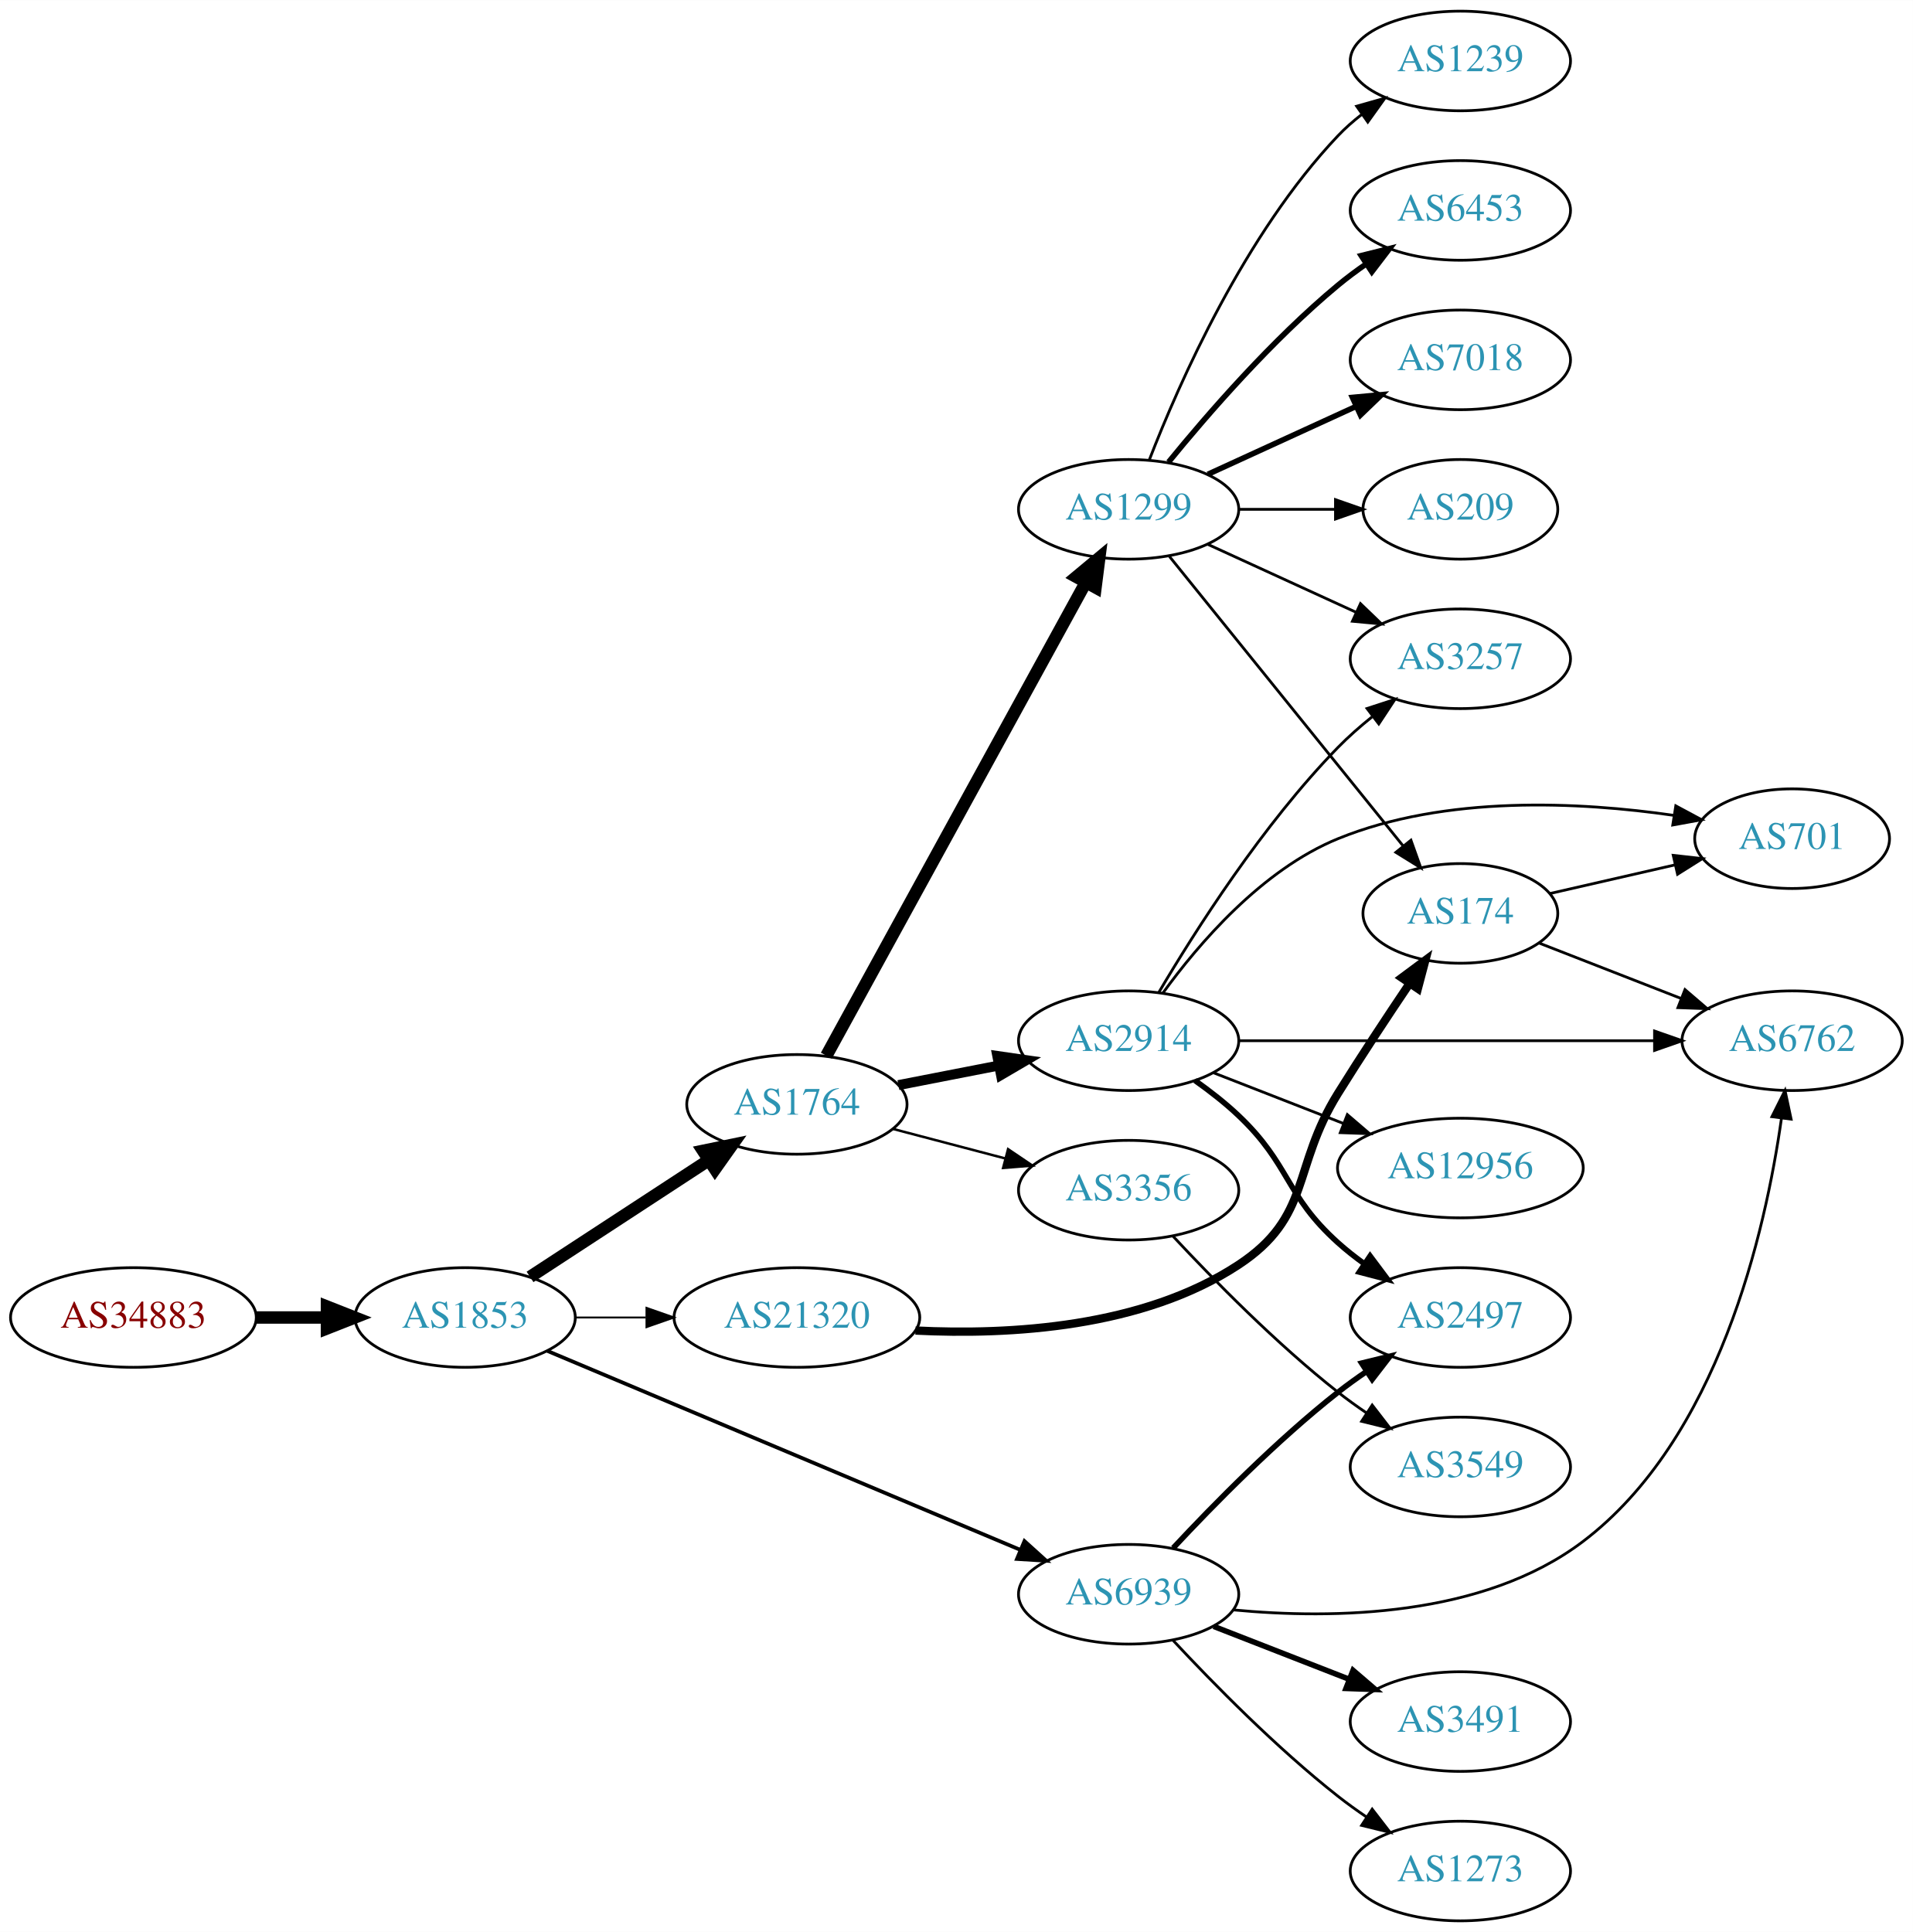
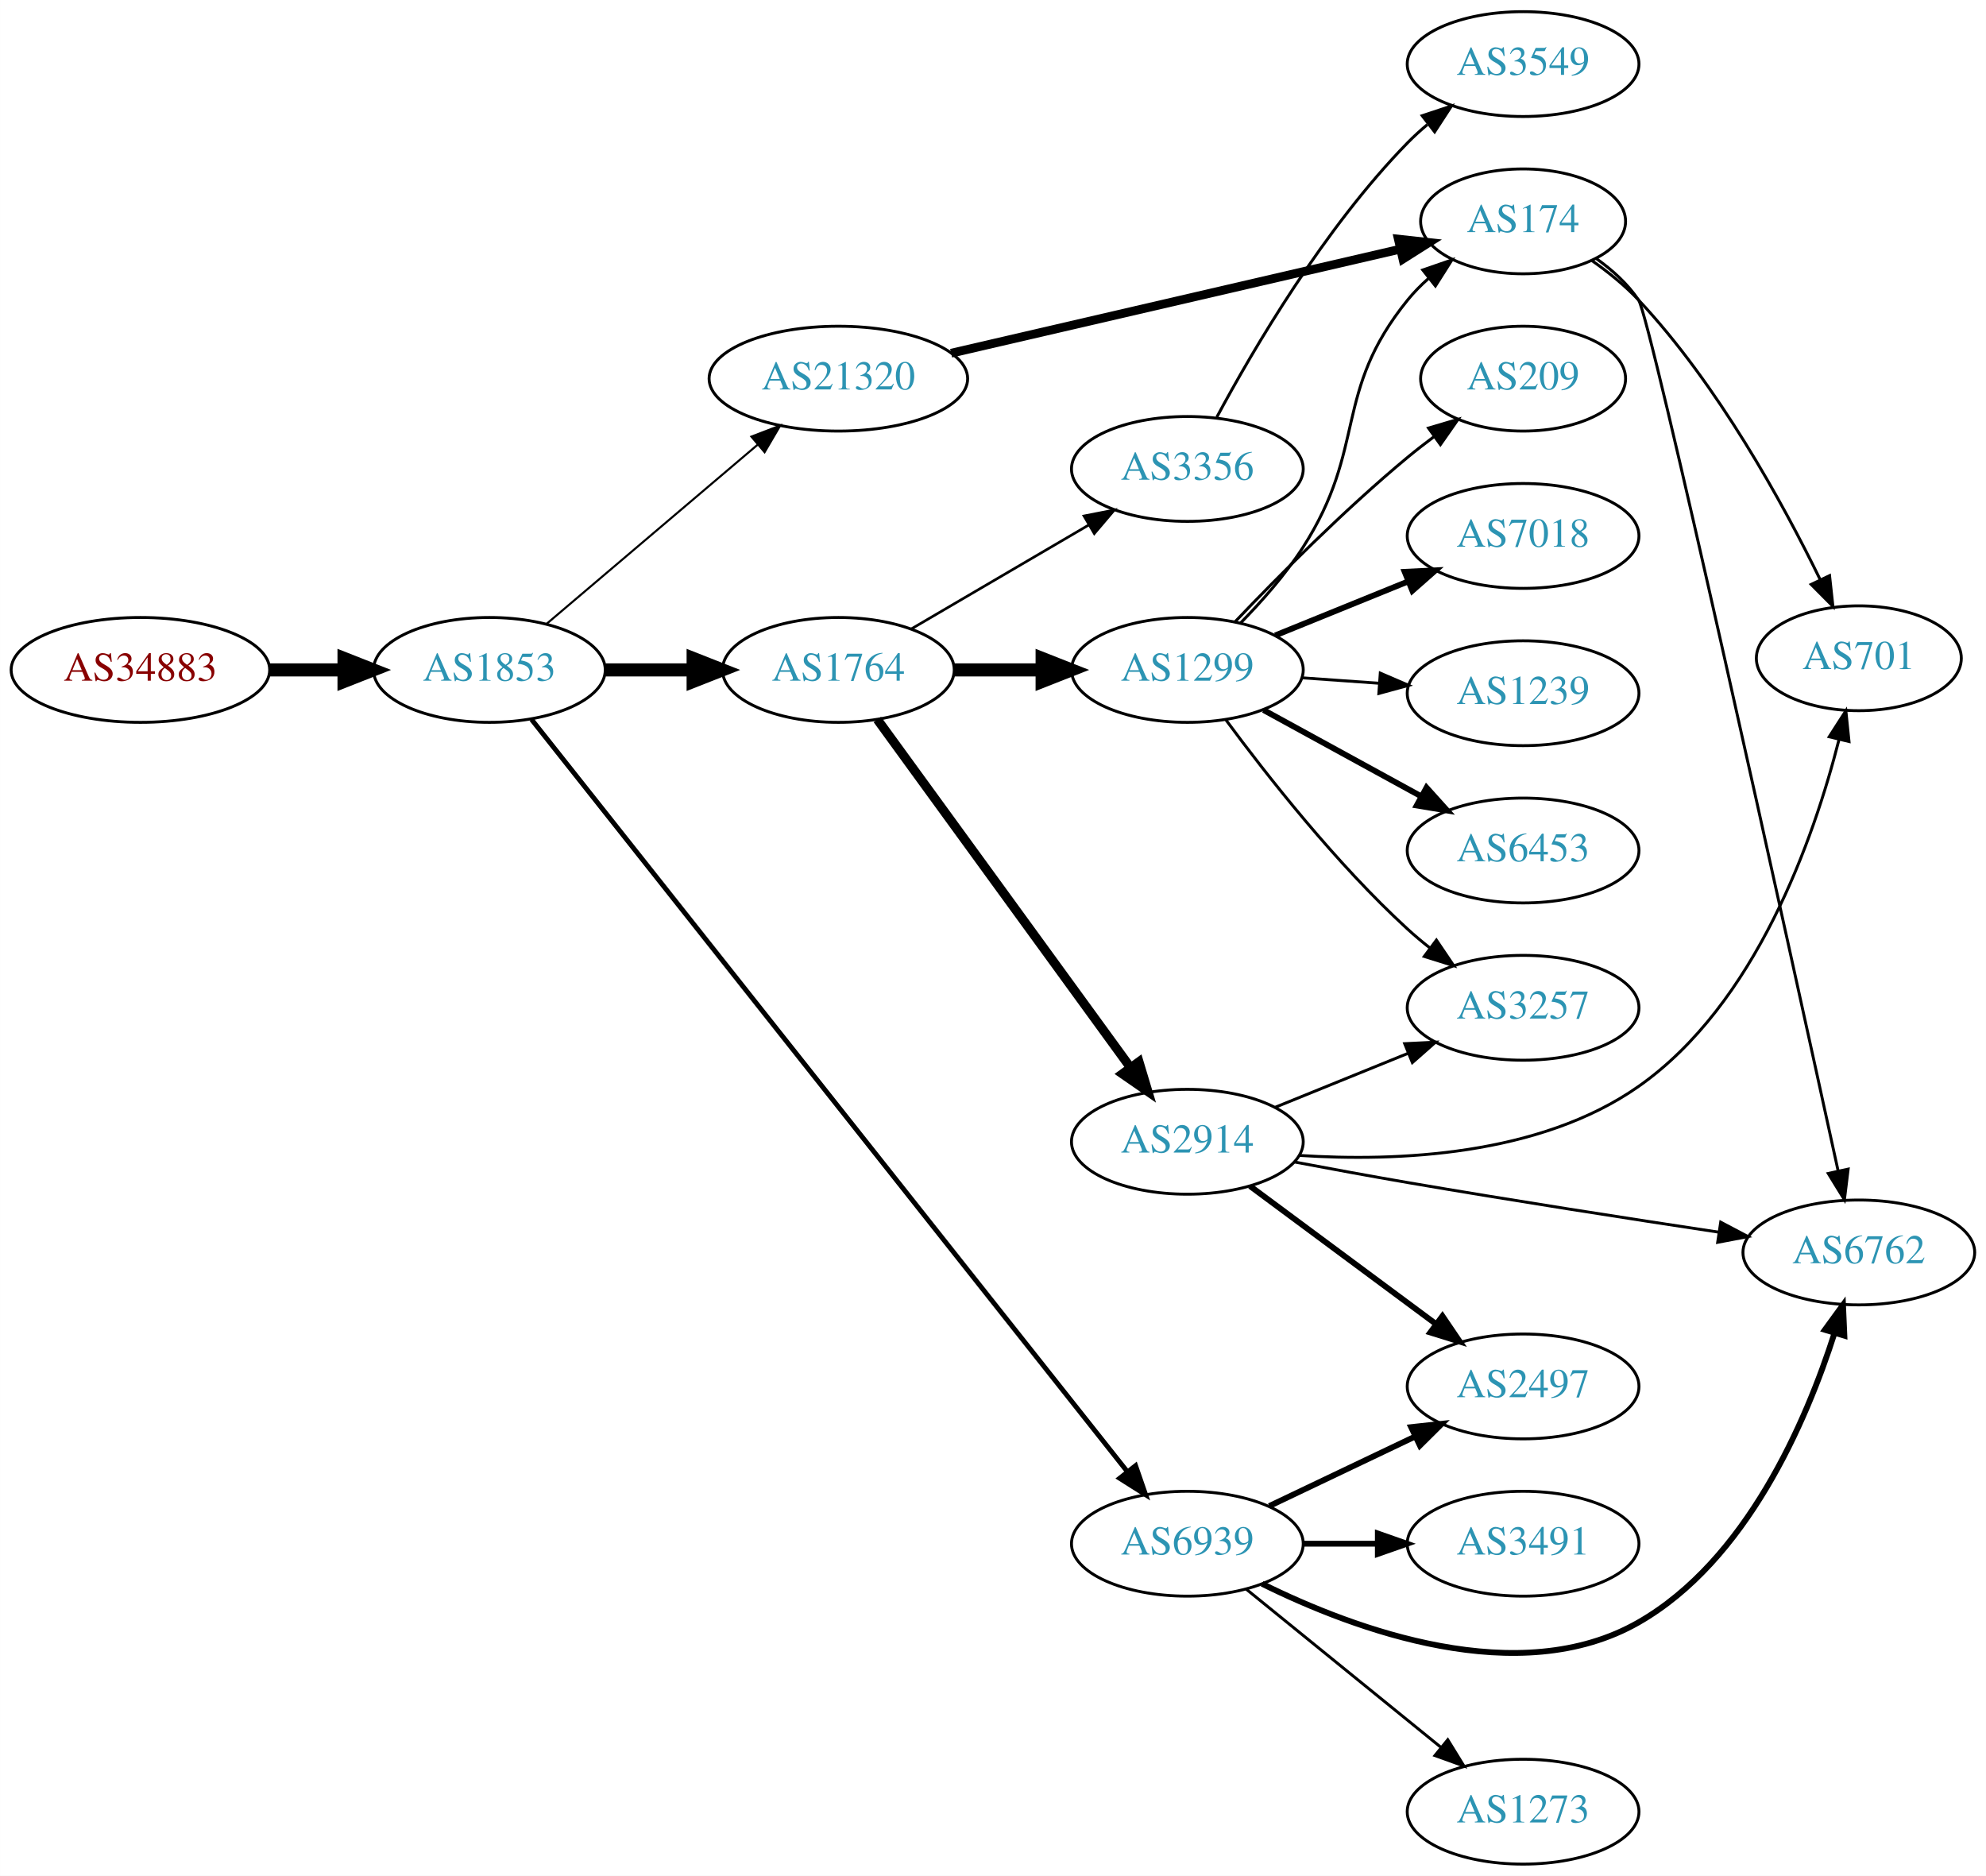
- <svg xmlns="http://www.w3.org/2000/svg" xmlns:xlink="http://www.w3.org/1999/xlink" width="691pt" height="698pt" viewBox="0.00 0.00 691.06 698.00">
-   <g id="graph0" class="graph" transform="scale(1 1) rotate(0) translate(4 694)">
-     <polygon fill="white" stroke="none" points="-4,4 -4,-694 687.055,-694 687.055,4 -4,4" />
+ <svg xmlns="http://www.w3.org/2000/svg" xmlns:xlink="http://www.w3.org/1999/xlink" width="682pt" height="644pt" viewBox="0.00 0.00 681.96 644.00">
+   <g id="graph0" class="graph" transform="scale(1 1) rotate(0) translate(4 640)">
+     <polygon fill="white" stroke="none" points="-4,4 -4,-640 677.956,-640 677.956,4 -4,4" />
    <g id="node1" class="node">
      <g id="a_node1">
        <a xlink:href="/asn/34883" xlink:title="AS34883 ~ FH JOANNEUM Gesellschaft mbH [AT]">
-           <ellipse fill="#ffffff" stroke="black" cx="44.196" cy="-218" rx="44.393" ry="18" />
-           <text text-anchor="middle" x="44.196" y="-214.3" font-family="Times,serif" font-size="14.00" fill="#880000">AS34883</text>
+           <ellipse fill="#ffffff" stroke="black" cx="44.196" cy="-410" rx="44.393" ry="18" />
+           <text text-anchor="middle" x="44.196" y="-406.3" font-family="Times,serif" font-size="14.00" fill="#880000">AS34883</text>
        </a>
      </g>
    </g>
    <g id="node2" class="node">
      <g id="a_node2">
        <a xlink:href="/asn/1853" xlink:title="AS1853 ~ ACOnet Backbone [AT]">
-           <ellipse fill="#ffffff" stroke="black" cx="164.039" cy="-218" rx="39.794" ry="18" />
-           <text text-anchor="middle" x="164.039" y="-214.3" font-family="Times,serif" font-size="14.00" fill="#2c94b3">AS1853</text>
+           <ellipse fill="#ffffff" stroke="black" cx="164.039" cy="-410" rx="39.794" ry="18" />
+           <text text-anchor="middle" x="164.039" y="-406.3" font-family="Times,serif" font-size="14.00" fill="#2c94b3">AS1853</text>
        </a>
      </g>
    </g>
    <g id="edge1" class="edge">
-       <path fill="none" stroke="black" stroke-width="4.5" d="M88.407,-218C96.72,-218 105.482,-218 113.965,-218" />
-       <polygon fill="black" stroke="black" stroke-width="4.5" points="114.123,-221.938 124.123,-218 114.123,-214.063 114.123,-221.938" />
+       <path fill="none" stroke="black" stroke-width="4.5" d="M88.407,-410C96.72,-410 105.482,-410 113.965,-410" />
+       <polygon fill="black" stroke="black" stroke-width="4.5" points="114.123,-413.938 124.123,-410 114.123,-406.063 114.123,-413.938" />
    </g>
    <g id="node3" class="node">
      <g id="a_node3">
        <a xlink:href="/asn/1764" xlink:title="AS1764 ~ NEXTLAYER-AS [AT]">
-           <ellipse fill="#ffffff" stroke="black" cx="283.881" cy="-295" rx="39.794" ry="18" />
-           <text text-anchor="middle" x="283.881" y="-291.3" font-family="Times,serif" font-size="14.00" fill="#2c94b3">AS1764</text>
+           <ellipse fill="#ffffff" stroke="black" cx="283.881" cy="-410" rx="39.794" ry="18" />
+           <text text-anchor="middle" x="283.881" y="-406.3" font-family="Times,serif" font-size="14.00" fill="#2c94b3">AS1764</text>
        </a>
      </g>
    </g>
    <g id="edge2" class="edge">
-       <path fill="none" stroke="black" stroke-width="4.5" d="M187.481,-232.664C205.747,-244.599 231.724,-261.573 251.959,-274.795" />
-       <polygon fill="black" stroke="black" stroke-width="4.5" points="249.997,-278.216 260.522,-280.39 254.305,-271.624 249.997,-278.216" />
+       <path fill="none" stroke="black" stroke-width="4.5" d="M203.951,-410C213.505,-410 223.854,-410 233.817,-410" />
+       <polygon fill="black" stroke="black" stroke-width="4.5" points="234.009,-413.938 244.009,-410 234.009,-406.063 234.009,-413.938" />
    </g>
    <g id="node4" class="node">
      <g id="a_node4">
        <a xlink:href="/asn/6939" xlink:title="AS6939 ~ Hurricane Electric LLC [US]">
-           <ellipse fill="#ffffff" stroke="black" cx="403.724" cy="-118" rx="39.794" ry="18" />
-           <text text-anchor="middle" x="403.724" y="-114.3" font-family="Times,serif" font-size="14.00" fill="#2c94b3">AS6939</text>
+           <ellipse fill="#ffffff" stroke="black" cx="403.724" cy="-110" rx="39.794" ry="18" />
+           <text text-anchor="middle" x="403.724" y="-106.3" font-family="Times,serif" font-size="14.00" fill="#2c94b3">AS6939</text>
        </a>
      </g>
    </g>
    <g id="edge3" class="edge">
-       <path fill="none" stroke="black" stroke-width="1.35" d="M193.709,-205.938C236.449,-187.956 316.935,-154.094 364.592,-134.043" />
-       <polygon fill="black" stroke="black" stroke-width="1.35" points="366.092,-137.209 373.952,-130.105 363.377,-130.757 366.092,-137.209" />
+       <path fill="none" stroke="black" stroke-width="1.658" d="M178.499,-393.011C218.373,-342.683 336.019,-194.194 383.009,-134.884" />
+       <polygon fill="black" stroke="black" stroke-width="1.658" points="385.945,-136.814 389.411,-126.803 380.458,-132.467 385.945,-136.814" />
    </g>
    <g id="node5" class="node">
      <g id="a_node5">
        <a xlink:href="/asn/21320" xlink:title="AS21320 ~ GEANT Vereniging [EU]">
-           <ellipse fill="#ffffff" stroke="black" cx="283.881" cy="-218" rx="44.393" ry="18" />
-           <text text-anchor="middle" x="283.881" y="-214.3" font-family="Times,serif" font-size="14.00" fill="#2c94b3">AS21320</text>
+           <ellipse fill="#ffffff" stroke="black" cx="283.881" cy="-510" rx="44.393" ry="18" />
+           <text text-anchor="middle" x="283.881" y="-506.3" font-family="Times,serif" font-size="14.00" fill="#2c94b3">AS21320</text>
        </a>
      </g>
    </g>
    <g id="edge4" class="edge">
-       <path fill="none" stroke="black" stroke-width="0.675" d="M203.951,-218C212.054,-218 220.729,-218 229.255,-218" />
-       <polygon fill="black" stroke="black" stroke-width="0.675" points="229.533,-221.5 239.533,-218 229.533,-214.5 229.533,-221.5" />
+       <path fill="none" stroke="black" stroke-width="0.711" d="M183.711,-425.845C203.248,-442.424 234.093,-468.599 256.196,-487.355" />
+       <polygon fill="black" stroke="black" stroke-width="0.711" points="254.017,-490.096 263.906,-493.898 258.546,-484.759 254.017,-490.096" />
    </g>
    <g id="node6" class="node">
      <g id="a_node6">
        <a xlink:href="/asn/1299" xlink:title="AS1299 ~ Telia Carrier [EU]">
-           <ellipse fill="#ffffff" stroke="black" cx="403.724" cy="-510" rx="39.794" ry="18" />
-           <text text-anchor="middle" x="403.724" y="-506.3" font-family="Times,serif" font-size="14.00" fill="#2c94b3">AS1299</text>
+           <ellipse fill="#ffffff" stroke="black" cx="403.724" cy="-410" rx="39.794" ry="18" />
+           <text text-anchor="middle" x="403.724" y="-406.3" font-family="Times,serif" font-size="14.00" fill="#2c94b3">AS1299</text>
        </a>
      </g>
    </g>
    <g id="edge5" class="edge">
-       <path fill="none" stroke="black" stroke-width="4.5" d="M294.525,-312.594C315.206,-350.327 363.919,-439.202 388.298,-483.681" />
-       <polygon fill="black" stroke="black" stroke-width="4.5" points="384.853,-485.587 393.112,-492.464 391.759,-481.802 384.853,-485.587" />
+       <path fill="none" stroke="black" stroke-width="4.5" d="M323.794,-410C333.347,-410 343.697,-410 353.659,-410" />
+       <polygon fill="black" stroke="black" stroke-width="4.5" points="353.852,-413.938 363.852,-410 353.852,-406.063 353.852,-413.938" />
    </g>
    <g id="node7" class="node">
      <g id="a_node7">
-         <a xlink:href="/asn/2914" xlink:title="AS2914 ~ NTT America, Inc. [US]">
-           <ellipse fill="#ffffff" stroke="black" cx="403.724" cy="-318" rx="39.794" ry="18" />
-           <text text-anchor="middle" x="403.724" y="-314.3" font-family="Times,serif" font-size="14.00" fill="#2c94b3">AS2914</text>
+         <a xlink:href="/asn/3356" xlink:title="AS3356 ~ Level 3 Parent, LLC [US]">
+           <ellipse fill="#ffffff" stroke="black" cx="403.724" cy="-479" rx="39.794" ry="18" />
+           <text text-anchor="middle" x="403.724" y="-475.3" font-family="Times,serif" font-size="14.00" fill="#2c94b3">AS3356</text>
        </a>
      </g>
    </g>
    <g id="edge6" class="edge">
-       <path fill="none" stroke="black" stroke-width="3.6" d="M320.558,-301.963C331.989,-304.194 344.811,-306.697 356.865,-309.049" />
-       <polygon fill="black" stroke="black" stroke-width="3.6" points="356.277,-312.501 366.762,-310.981 357.618,-305.63 356.277,-312.501" />
+       <path fill="none" stroke="black" stroke-width="0.9" d="M309.013,-424.13C326.568,-434.409 350.543,-448.447 369.848,-459.75" />
+       <polygon fill="black" stroke="black" stroke-width="0.9" points="368.226,-462.857 378.624,-464.889 371.763,-456.816 368.226,-462.857" />
    </g>
    <g id="node8" class="node">
      <g id="a_node8">
-         <a xlink:href="/asn/3356" xlink:title="AS3356 ~ Level 3 Parent, LLC [US]">
-           <ellipse fill="#ffffff" stroke="black" cx="403.724" cy="-264" rx="39.794" ry="18" />
-           <text text-anchor="middle" x="403.724" y="-260.3" font-family="Times,serif" font-size="14.00" fill="#2c94b3">AS3356</text>
+         <a xlink:href="/asn/2914" xlink:title="AS2914 ~ NTT America, Inc. [US]">
+           <ellipse fill="#ffffff" stroke="black" cx="403.724" cy="-248" rx="39.794" ry="18" />
+           <text text-anchor="middle" x="403.724" y="-244.3" font-family="Times,serif" font-size="14.00" fill="#2c94b3">AS2914</text>
        </a>
      </g>
    </g>
    <g id="edge7" class="edge">
-       <path fill="none" stroke="black" stroke-width="0.9" d="M318.65,-286.117C331.224,-282.809 345.679,-279.006 359.017,-275.498" />
-       <polygon fill="black" stroke="black" stroke-width="0.9" points="360.169,-278.814 368.95,-272.885 358.388,-272.044 360.169,-278.814" />
+       <path fill="none" stroke="black" stroke-width="3.15" d="M297.27,-392.969C317.991,-364.483 359.795,-307.015 384.083,-273.626" />
+       <polygon fill="black" stroke="black" stroke-width="3.15" points="387.094,-275.436 390.147,-265.29 381.434,-271.318 387.094,-275.436" />
+     </g>
+     <g id="node15" class="node">
+       <g id="a_node15">
+         <a xlink:href="/asn/2497" xlink:title="AS2497 ~ Internet Initiative Japan Inc. [JP]">
+           <ellipse fill="#ffffff" stroke="black" cx="519.017" cy="-164" rx="39.794" ry="18" />
+           <text text-anchor="middle" x="519.017" y="-160.3" font-family="Times,serif" font-size="14.00" fill="#2c94b3">AS2497</text>
+         </a>
+       </g>
+     </g>
+     <g id="edge14" class="edge">
+       <path fill="none" stroke="black" stroke-width="2" d="M431.86,-122.934C446.854,-130.081 465.675,-139.052 481.898,-146.785" />
+       <polygon fill="black" stroke="black" stroke-width="2" points="480.569,-150.028 491.102,-151.171 483.581,-143.709 480.569,-150.028" />
    </g>
    <g id="node16" class="node">
      <g id="a_node16">
-         <a xlink:href="/asn/2497" xlink:title="AS2497 ~ Internet Initiative Japan Inc. [JP]">
-           <ellipse fill="#ffffff" stroke="black" cx="523.566" cy="-218" rx="39.794" ry="18" />
-           <text text-anchor="middle" x="523.566" y="-214.3" font-family="Times,serif" font-size="14.00" fill="#2c94b3">AS2497</text>
-         </a>
-       </g>
-     </g>
-     <g id="edge19" class="edge">
-       <path fill="none" stroke="black" stroke-width="2" d="M419.821,-134.712C434.287,-150.235 457.144,-173.519 479.37,-191 482.655,-193.583 486.198,-196.133 489.794,-198.573" />
-       <polygon fill="black" stroke="black" stroke-width="2" points="487.888,-201.509 498.178,-204.033 491.708,-195.643 487.888,-201.509" />
+         <a xlink:href="/asn/3491" xlink:title="AS3491 ~ PCCW Global, Inc. [US]">
+           <ellipse fill="#ffffff" stroke="black" cx="519.017" cy="-110" rx="39.794" ry="18" />
+           <text text-anchor="middle" x="519.017" y="-106.3" font-family="Times,serif" font-size="14.00" fill="#2c94b3">AS3491</text>
+         </a>
+       </g>
+     </g>
+     <g id="edge15" class="edge">
+       <path fill="none" stroke="black" stroke-width="2" d="M443.396,-110C451.599,-110 460.363,-110 468.895,-110" />
+       <polygon fill="black" stroke="black" stroke-width="2" points="469.134,-113.5 479.134,-110 469.134,-106.5 469.134,-113.5" />
    </g>
    <g id="node17" class="node">
      <g id="a_node17">
        <a xlink:href="/asn/6762" xlink:title="AS6762 ~ TELECOM ITALIA SPARKLE S.p.A. [IT]">
-           <ellipse fill="#ffffff" stroke="black" cx="643.409" cy="-318" rx="39.794" ry="18" />
-           <text text-anchor="middle" x="643.409" y="-314.3" font-family="Times,serif" font-size="14.00" fill="#2c94b3">AS6762</text>
-         </a>
-       </g>
-     </g>
-     <g id="edge20" class="edge">
-       <path fill="none" stroke="black" d="M441.646,-112.34C477.489,-108.95 531.632,-109.658 567.762,-137 616.778,-174.094 633.793,-249.102 639.559,-289.948" />
-       <polygon fill="black" stroke="black" points="636.108,-290.554 640.85,-300.029 643.051,-289.665 636.108,-290.554" />
-     </g>
-     <g id="node19" class="node">
-       <g id="a_node19">
-         <a xlink:href="/asn/3491" xlink:title="AS3491 ~ PCCW Global, Inc. [US]">
-           <ellipse fill="#ffffff" stroke="black" cx="523.566" cy="-72" rx="39.794" ry="18" />
-           <text text-anchor="middle" x="523.566" y="-68.3" font-family="Times,serif" font-size="14.00" fill="#2c94b3">AS3491</text>
-         </a>
-       </g>
-     </g>
-     <g id="edge21" class="edge">
-       <path fill="none" stroke="black" stroke-width="2" d="M434.46,-106.392C449.254,-100.618 467.332,-93.561 483.253,-87.346" />
-       <polygon fill="black" stroke="black" stroke-width="2" points="484.796,-90.501 492.839,-83.604 482.251,-83.98 484.796,-90.501" />
-     </g>
-     <g id="node20" class="node">
-       <g id="a_node20">
+           <ellipse fill="#ffffff" stroke="black" cx="634.31" cy="-210" rx="39.794" ry="18" />
+           <text text-anchor="middle" x="634.31" y="-206.3" font-family="Times,serif" font-size="14.00" fill="#2c94b3">AS6762</text>
+         </a>
+       </g>
+     </g>
+     <g id="edge16" class="edge">
+       <path fill="none" stroke="black" stroke-width="2" d="M429.375,-96.247C461.295,-80.453 517.685,-59.553 558.663,-83 595.759,-104.225 616.232,-151.856 625.977,-182.374" />
+       <polygon fill="black" stroke="black" stroke-width="2" points="622.643,-183.44 628.88,-192.005 629.345,-181.421 622.643,-183.44" />
+     </g>
+     <g id="node18" class="node">
+       <g id="a_node18">
        <a xlink:href="/asn/1273" xlink:title="AS1273 ~ Vodafone Group PLC [EU]">
-           <ellipse fill="#ffffff" stroke="black" cx="523.566" cy="-18" rx="39.794" ry="18" />
-           <text text-anchor="middle" x="523.566" y="-14.3" font-family="Times,serif" font-size="14.00" fill="#2c94b3">AS1273</text>
-         </a>
-       </g>
-     </g>
-     <g id="edge22" class="edge">
-       <path fill="none" stroke="black" d="M419.821,-101.288C434.287,-85.765 457.144,-62.481 479.37,-45 482.655,-42.417 486.198,-39.867 489.794,-37.427" />
-       <polygon fill="black" stroke="black" points="491.708,-40.357 498.178,-31.968 487.888,-34.491 491.708,-40.357" />
+           <ellipse fill="#ffffff" stroke="black" cx="519.017" cy="-18" rx="39.794" ry="18" />
+           <text text-anchor="middle" x="519.017" y="-14.3" font-family="Times,serif" font-size="14.00" fill="#2c94b3">AS1273</text>
+         </a>
+       </g>
+     </g>
+     <g id="edge17" class="edge">
+       <path fill="none" stroke="black" d="M423.942,-94.394C442.334,-79.458 470.254,-56.786 490.904,-40.017" />
+       <polygon fill="black" stroke="black" points="493.147,-42.704 498.704,-33.683 488.735,-37.27 493.147,-42.704" />
+     </g>
+     <g id="node12" class="node">
+       <g id="a_node12">
+         <a xlink:href="/asn/174" xlink:title="AS174 ~ Cogent Communications [US]">
+           <ellipse fill="#ffffff" stroke="black" cx="519.017" cy="-564" rx="35.194" ry="18" />
+           <text text-anchor="middle" x="519.017" y="-560.3" font-family="Times,serif" font-size="14.00" fill="#2c94b3">AS174</text>
+         </a>
+       </g>
+     </g>
+     <g id="edge23" class="edge">
+       <path fill="none" stroke="black" stroke-width="3" d="M322.598,-518.736C364.832,-528.519 433.065,-544.323 476.71,-554.432" />
+       <polygon fill="black" stroke="black" stroke-width="3" points="476.175,-557.901 486.706,-556.748 477.754,-551.081 476.175,-557.901" />
    </g>
    <g id="node9" class="node">
      <g id="a_node9">
-         <a xlink:href="/asn/174" xlink:title="AS174 ~ Cogent Communications [US]">
-           <ellipse fill="#ffffff" stroke="black" cx="523.566" cy="-364" rx="35.194" ry="18" />
-           <text text-anchor="middle" x="523.566" y="-360.3" font-family="Times,serif" font-size="14.00" fill="#2c94b3">AS174</text>
-         </a>
-       </g>
-     </g>
-     <g id="edge24" class="edge">
-       <path fill="none" stroke="black" stroke-width="3" d="M326.722,-213.287C360.846,-211.589 408.877,-214.301 443.37,-237 469.988,-254.516 462.545,-271.941 479.37,-299 487.58,-312.203 497.109,-326.63 505.125,-338.53" />
-       <polygon fill="black" stroke="black" stroke-width="3" points="502.407,-340.759 510.913,-347.076 508.203,-336.834 502.407,-340.759" />
+         <a xlink:href="/asn/7018" xlink:title="AS7018 ~ AT&amp;T Services, Inc. [US]">
+           <ellipse fill="#ffffff" stroke="black" cx="519.017" cy="-456" rx="39.794" ry="18" />
+           <text text-anchor="middle" x="519.017" y="-452.3" font-family="Times,serif" font-size="14.00" fill="#2c94b3">AS7018</text>
+         </a>
+       </g>
    </g>
    <g id="edge8" class="edge">
-       <path fill="none" stroke="black" d="M418.472,-492.966C439.339,-467.114 479.096,-417.857 502.98,-388.266" />
-       <polygon fill="black" stroke="black" points="505.709,-390.457 509.267,-380.478 500.262,-386.061 505.709,-390.457" />
+       <path fill="none" stroke="black" stroke-width="2" d="M433.9,-421.846C447.775,-427.48 464.552,-434.292 479.461,-440.346" />
+       <polygon fill="black" stroke="black" stroke-width="2" points="478.358,-443.675 488.94,-444.194 480.991,-437.189 478.358,-443.675" />
    </g>
    <g id="node10" class="node">
      <g id="a_node10">
        <a xlink:href="/asn/1239" xlink:title="AS1239 ~ Sprint [US]">
-           <ellipse fill="#ffffff" stroke="black" cx="523.566" cy="-672" rx="39.794" ry="18" />
-           <text text-anchor="middle" x="523.566" y="-668.3" font-family="Times,serif" font-size="14.00" fill="#2c94b3">AS1239</text>
+           <ellipse fill="#ffffff" stroke="black" cx="519.017" cy="-402" rx="39.794" ry="18" />
+           <text text-anchor="middle" x="519.017" y="-398.3" font-family="Times,serif" font-size="14.00" fill="#2c94b3">AS1239</text>
        </a>
      </g>
    </g>
    <g id="edge9" class="edge">
-       <path fill="none" stroke="black" d="M411.247,-527.994C421.997,-555.728 445.655,-609.429 479.37,-645 481.956,-647.728 484.874,-650.294 487.942,-652.677" />
-       <polygon fill="black" stroke="black" points="486.096,-655.658 496.29,-658.543 490.12,-649.93 486.096,-655.658" />
+       <path fill="none" stroke="black" d="M443.08,-407.292C451.569,-406.692 460.673,-406.049 469.507,-405.425" />
+       <polygon fill="black" stroke="black" points="469.972,-408.901 479.7,-404.706 469.479,-401.919 469.972,-408.901" />
    </g>
    <g id="node11" class="node">
      <g id="a_node11">
        <a xlink:href="/asn/3257" xlink:title="AS3257 ~ GTT [DE]">
-           <ellipse fill="#ffffff" stroke="black" cx="523.566" cy="-456" rx="39.794" ry="18" />
-           <text text-anchor="middle" x="523.566" y="-452.3" font-family="Times,serif" font-size="14.00" fill="#2c94b3">AS3257</text>
+           <ellipse fill="#ffffff" stroke="black" cx="519.017" cy="-294" rx="39.794" ry="18" />
+           <text text-anchor="middle" x="519.017" y="-290.3" font-family="Times,serif" font-size="14.00" fill="#2c94b3">AS3257</text>
        </a>
      </g>
    </g>
    <g id="edge10" class="edge">
-       <path fill="none" stroke="black" d="M432.353,-497.339C448.31,-490.027 468.58,-480.739 485.863,-472.819" />
-       <polygon fill="black" stroke="black" points="487.478,-475.929 495.111,-468.581 484.562,-469.565 487.478,-475.929" />
-     </g>
-     <g id="node12" class="node">
-       <g id="a_node12">
-         <a xlink:href="/asn/6453" xlink:title="AS6453 ~ TATA COMMUNICATIONS (AMERICA) INC [US]">
-           <ellipse fill="#ffffff" stroke="black" cx="523.566" cy="-618" rx="39.794" ry="18" />
-           <text text-anchor="middle" x="523.566" y="-614.3" font-family="Times,serif" font-size="14.00" fill="#2c94b3">AS6453</text>
-         </a>
-       </g>
+       <path fill="none" stroke="black" d="M417.011,-392.775C430.913,-373.947 454.828,-343.47 479.37,-321 481.785,-318.789 484.389,-316.61 487.063,-314.507" />
+       <polygon fill="black" stroke="black" points="489.247,-317.245 495.182,-308.468 485.069,-311.628 489.247,-317.245" />
    </g>
    <g id="edge11" class="edge">
-       <path fill="none" stroke="black" stroke-width="2" d="M418.143,-527.065C432.257,-544.375 455.672,-571.345 479.37,-591 482.587,-593.668 486.087,-596.27 489.658,-598.741" />
-       <polygon fill="black" stroke="black" stroke-width="2" points="487.735,-601.666 498.014,-604.236 491.581,-595.817 487.735,-601.666" />
+       <path fill="none" stroke="black" d="M421.947,-426.061C429.212,-433.465 437.361,-442.67 443.37,-452 465.586,-486.491 453.548,-505.12 479.37,-537 481.482,-539.608 483.909,-542.073 486.496,-544.374" />
+       <polygon fill="black" stroke="black" points="484.565,-547.308 494.58,-550.764 488.905,-541.817 484.565,-547.308" />
    </g>
    <g id="node13" class="node">
      <g id="a_node13">
-         <a xlink:href="/asn/7018" xlink:title="AS7018 ~ AT&amp;T Services, Inc. [US]">
-           <ellipse fill="#ffffff" stroke="black" cx="523.566" cy="-564" rx="39.794" ry="18" />
-           <text text-anchor="middle" x="523.566" y="-560.3" font-family="Times,serif" font-size="14.00" fill="#2c94b3">AS7018</text>
+         <a xlink:href="/asn/6453" xlink:title="AS6453 ~ TATA COMMUNICATIONS (AMERICA) INC [US]">
+           <ellipse fill="#ffffff" stroke="black" cx="519.017" cy="-348" rx="39.794" ry="18" />
+           <text text-anchor="middle" x="519.017" y="-344.3" font-family="Times,serif" font-size="14.00" fill="#2c94b3">AS6453</text>
        </a>
      </g>
    </g>
    <g id="edge12" class="edge">
-       <path fill="none" stroke="black" stroke-width="2" d="M432.353,-522.661C448.31,-529.973 468.58,-539.261 485.863,-547.181" />
-       <polygon fill="black" stroke="black" stroke-width="2" points="484.562,-550.435 495.111,-551.419 487.478,-544.071 484.562,-550.435" />
+       <path fill="none" stroke="black" stroke-width="2" d="M429.867,-396.24C445.708,-387.571 466.369,-376.265 483.706,-366.777" />
+       <polygon fill="black" stroke="black" stroke-width="2" points="485.852,-369.592 492.944,-361.721 482.491,-363.452 485.852,-369.592" />
    </g>
    <g id="node14" class="node">
      <g id="a_node14">
        <a xlink:href="/asn/209" xlink:title="AS209 ~ CenturyLink Communications, LLC [US]">
-           <ellipse fill="#ffffff" stroke="black" cx="523.566" cy="-510" rx="35.194" ry="18" />
-           <text text-anchor="middle" x="523.566" y="-506.3" font-family="Times,serif" font-size="14.00" fill="#2c94b3">AS209</text>
+           <ellipse fill="#ffffff" stroke="black" cx="519.017" cy="-510" rx="35.194" ry="18" />
+           <text text-anchor="middle" x="519.017" y="-506.3" font-family="Times,serif" font-size="14.00" fill="#2c94b3">AS209</text>
        </a>
      </g>
    </g>
    <g id="edge13" class="edge">
-       <path fill="none" stroke="black" d="M443.636,-510C454.723,-510 466.883,-510 478.265,-510" />
-       <polygon fill="black" stroke="black" points="478.447,-513.5 488.447,-510 478.447,-506.5 478.447,-513.5" />
-     </g>
-     <g id="edge15" class="edge">
-       <path fill="none" stroke="black" d="M414.598,-335.416C427.643,-357.525 452.169,-396.137 479.37,-424 483.105,-427.825 487.331,-431.541 491.641,-435.004" />
-       <polygon fill="black" stroke="black" points="489.852,-438.041 499.928,-441.317 494.093,-432.473 489.852,-438.041" />
-     </g>
-     <g id="node15" class="node">
-       <g id="a_node15">
+       <path fill="none" stroke="black" d="M420.029,-426.455C434.642,-441.796 457.598,-464.956 479.37,-483 482.249,-485.386 485.332,-487.78 488.453,-490.104" />
+       <polygon fill="black" stroke="black" points="486.533,-493.035 496.694,-496.036 490.622,-487.353 486.533,-493.035" />
+     </g>
+     <g id="node19" class="node">
+       <g id="a_node19">
+         <a xlink:href="/asn/3549" xlink:title="AS3549 ~ Level 3 Parent, LLC [US]">
+           <ellipse fill="#ffffff" stroke="black" cx="519.017" cy="-618" rx="39.794" ry="18" />
+           <text text-anchor="middle" x="519.017" y="-614.3" font-family="Times,serif" font-size="14.00" fill="#2c94b3">AS3549</text>
+         </a>
+       </g>
+     </g>
+     <g id="edge18" class="edge">
+       <path fill="none" stroke="black" d="M413.825,-496.763C426.392,-520.165 450.773,-561.769 479.37,-591 481.463,-593.139 483.746,-595.218 486.123,-597.21" />
+       <polygon fill="black" stroke="black" points="484.366,-600.275 494.422,-603.611 488.641,-594.732 484.366,-600.275" />
+     </g>
+     <g id="edge22" class="edge">
+       <path fill="none" stroke="black" d="M433.9,-259.846C447.775,-265.48 464.552,-272.292 479.461,-278.346" />
+       <polygon fill="black" stroke="black" points="478.358,-281.675 488.94,-282.194 480.991,-275.189 478.358,-281.675" />
+     </g>
+     <g id="edge19" class="edge">
+       <path fill="none" stroke="black" stroke-width="2" d="M425.24,-232.788C443.095,-219.55 469.168,-200.219 489.13,-185.417" />
+       <polygon fill="black" stroke="black" stroke-width="2" points="491.322,-188.15 497.27,-179.382 487.153,-182.527 491.322,-188.15" />
+     </g>
+     <g id="edge21" class="edge">
+       <path fill="none" stroke="black" d="M440.375,-241.083C452.711,-238.751 466.635,-236.186 479.37,-234 515.177,-227.852 555.787,-221.549 586.303,-216.946" />
+       <polygon fill="black" stroke="black" points="586.874,-220.399 596.243,-215.452 585.834,-213.477 586.874,-220.399" />
+     </g>
+     <g id="node20" class="node">
+       <g id="a_node20">
        <a xlink:href="/asn/701" xlink:title="AS701 ~ UUNET [US]">
-           <ellipse fill="#ffffff" stroke="black" cx="643.409" cy="-391" rx="35.194" ry="18" />
-           <text text-anchor="middle" x="643.409" y="-387.3" font-family="Times,serif" font-size="14.00" fill="#2c94b3">AS701</text>
-         </a>
-       </g>
-     </g>
-     <g id="edge14" class="edge">
-       <path fill="none" stroke="black" d="M416.051,-335.159C428.95,-352.974 451.843,-379.777 479.37,-391 518.207,-406.834 566.706,-404.338 600.671,-399.427" />
-       <polygon fill="black" stroke="black" points="601.385,-402.858 610.718,-397.843 600.295,-395.943 601.385,-402.858" />
-     </g>
-     <g id="edge16" class="edge">
-       <path fill="none" stroke="black" stroke-width="2" d="M427.666,-303.647C433.06,-299.828 438.616,-295.503 443.37,-291 462.218,-273.147 460.071,-262.365 479.37,-245 482.318,-242.347 485.559,-239.795 488.9,-237.391" />
-       <polygon fill="black" stroke="black" stroke-width="2" points="490.954,-240.227 497.298,-231.741 487.047,-234.418 490.954,-240.227" />
-     </g>
-     <g id="edge17" class="edge">
-       <path fill="none" stroke="black" d="M443.441,-318C484.36,-318 548.999,-318 593.434,-318" />
-       <polygon fill="black" stroke="black" points="593.708,-321.5 603.708,-318 593.708,-314.5 593.708,-321.5" />
-     </g>
-     <g id="node18" class="node">
-       <g id="a_node18">
-         <a xlink:href="/asn/12956" xlink:title="AS12956 ~ TELXIUS [ES]">
-           <ellipse fill="#ffffff" stroke="black" cx="523.566" cy="-272" rx="44.393" ry="18" />
-           <text text-anchor="middle" x="523.566" y="-268.3" font-family="Times,serif" font-size="14.00" fill="#2c94b3">AS12956</text>
-         </a>
-       </g>
-     </g>
-     <g id="edge18" class="edge">
-       <path fill="none" stroke="black" d="M434.46,-306.392C448.689,-300.838 465.956,-294.098 481.421,-288.061" />
-       <polygon fill="black" stroke="black" points="482.731,-291.307 490.773,-284.41 480.185,-284.786 482.731,-291.307" />
-     </g>
-     <g id="node21" class="node">
-       <g id="a_node21">
-         <a xlink:href="/asn/3549" xlink:title="AS3549 ~ Level 3 Parent, LLC [US]">
-           <ellipse fill="#ffffff" stroke="black" cx="523.566" cy="-164" rx="39.794" ry="18" />
-           <text text-anchor="middle" x="523.566" y="-160.3" font-family="Times,serif" font-size="14.00" fill="#2c94b3">AS3549</text>
-         </a>
-       </g>
-     </g>
-     <g id="edge23" class="edge">
-       <path fill="none" stroke="black" d="M419.821,-247.288C434.287,-231.765 457.144,-208.481 479.37,-191 482.655,-188.417 486.198,-185.867 489.794,-183.427" />
-       <polygon fill="black" stroke="black" points="491.708,-186.357 498.178,-177.967 487.888,-180.491 491.708,-186.357" />
-     </g>
-     <g id="edge26" class="edge">
-       <path fill="none" stroke="black" d="M555.837,-371.165C569.687,-374.338 586.174,-378.115 601.025,-381.518" />
-       <polygon fill="black" stroke="black" points="600.463,-384.98 610.992,-383.802 602.027,-378.157 600.463,-384.98" />
+           <ellipse fill="#ffffff" stroke="black" cx="634.31" cy="-414" rx="35.194" ry="18" />
+           <text text-anchor="middle" x="634.31" y="-410.3" font-family="Times,serif" font-size="14.00" fill="#2c94b3">AS701</text>
+         </a>
+       </g>
+     </g>
+     <g id="edge20" class="edge">
+       <path fill="none" stroke="black" d="M442.071,-243.322C475.588,-241.13 524.607,-243.103 558.663,-267 599.007,-295.309 618.85,-352.039 627.518,-386.151" />
+       <polygon fill="black" stroke="black" points="624.132,-387.042 629.86,-395.955 630.941,-385.415 624.132,-387.042" />
    </g>
    <g id="edge25" class="edge">
-       <path fill="none" stroke="black" d="M551.898,-353.331C567.13,-347.385 586.362,-339.878 603.176,-333.315" />
-       <polygon fill="black" stroke="black" points="604.706,-336.475 612.748,-329.578 602.16,-329.954 604.706,-336.475" />
+       <path fill="none" stroke="black" d="M544.112,-551.251C549.602,-547.337 554.914,-542.567 558.663,-537 562.916,-530.686 610.05,-316.4 627.155,-238.199" />
+       <polygon fill="black" stroke="black" points="630.645,-238.62 629.362,-228.104 623.807,-237.125 630.645,-238.62" />
+     </g>
+     <g id="edge24" class="edge">
+       <path fill="none" stroke="black" d="M542.543,-550.605C548.183,-546.646 553.961,-542.015 558.663,-537 585.901,-507.95 608.163,-467.381 621.084,-440.906" />
+       <polygon fill="black" stroke="black" points="624.263,-442.369 625.413,-431.837 617.946,-439.353 624.263,-442.369" />
    </g>
  </g>
</svg>
